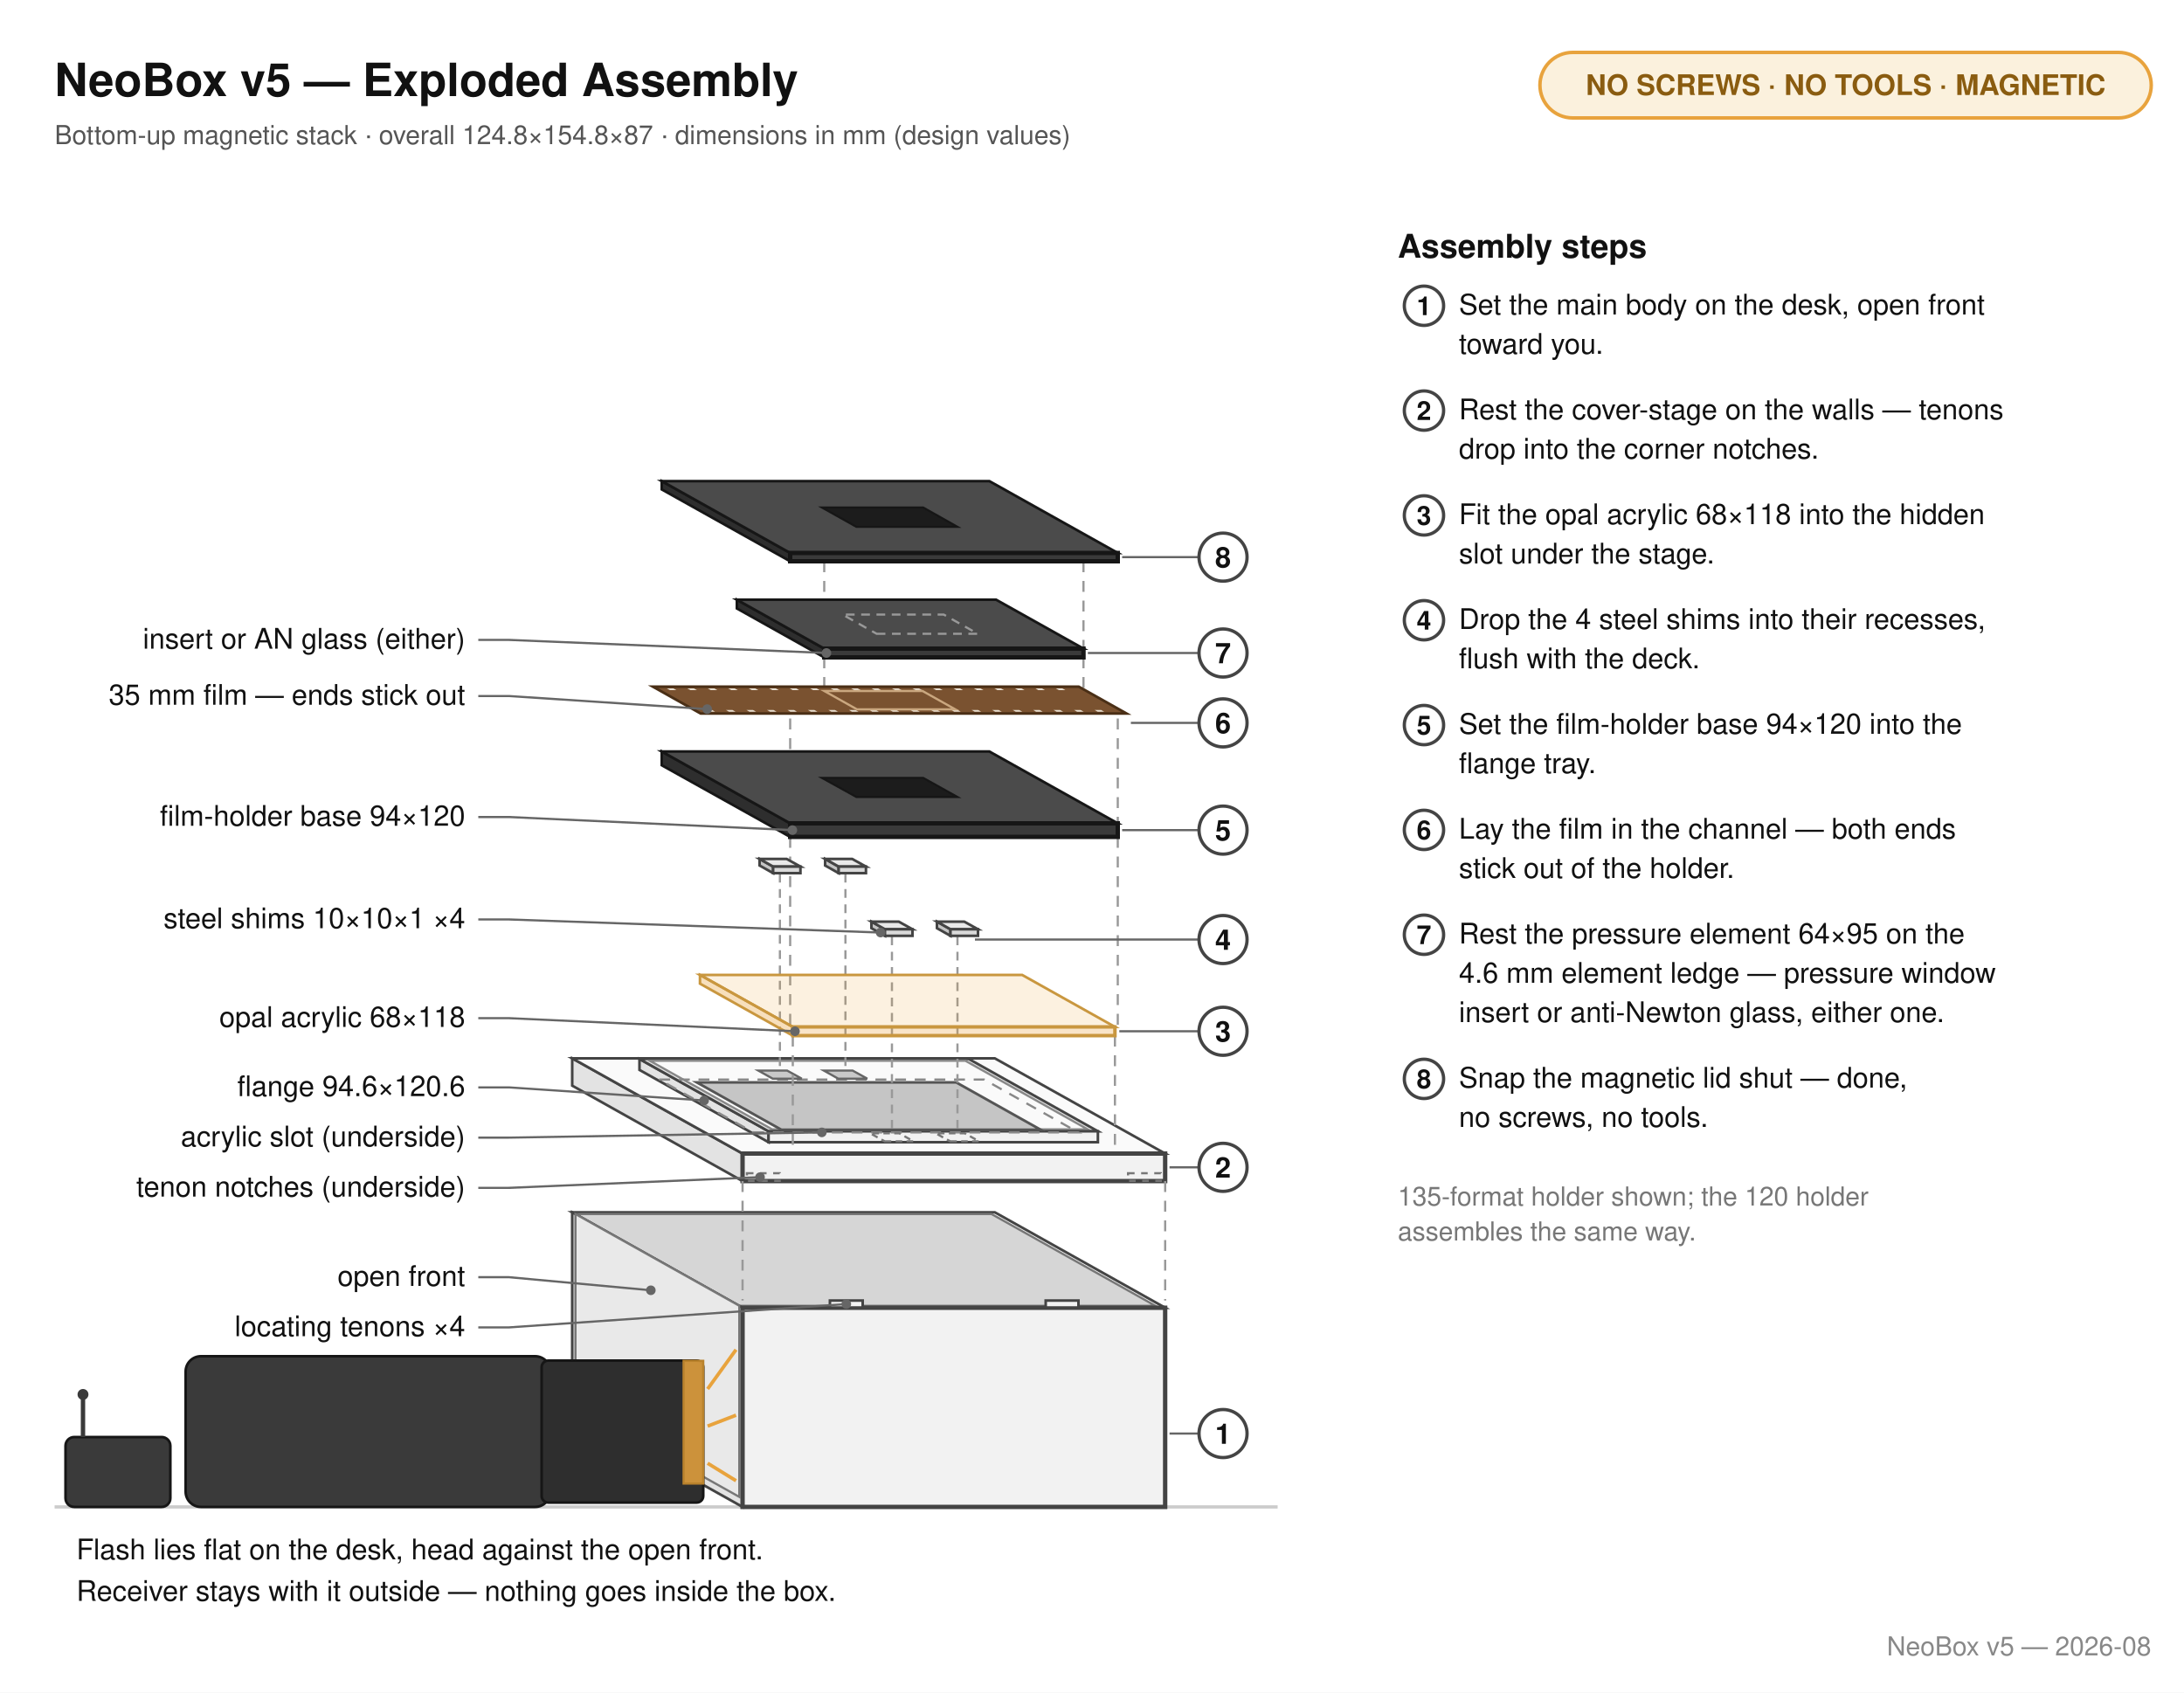
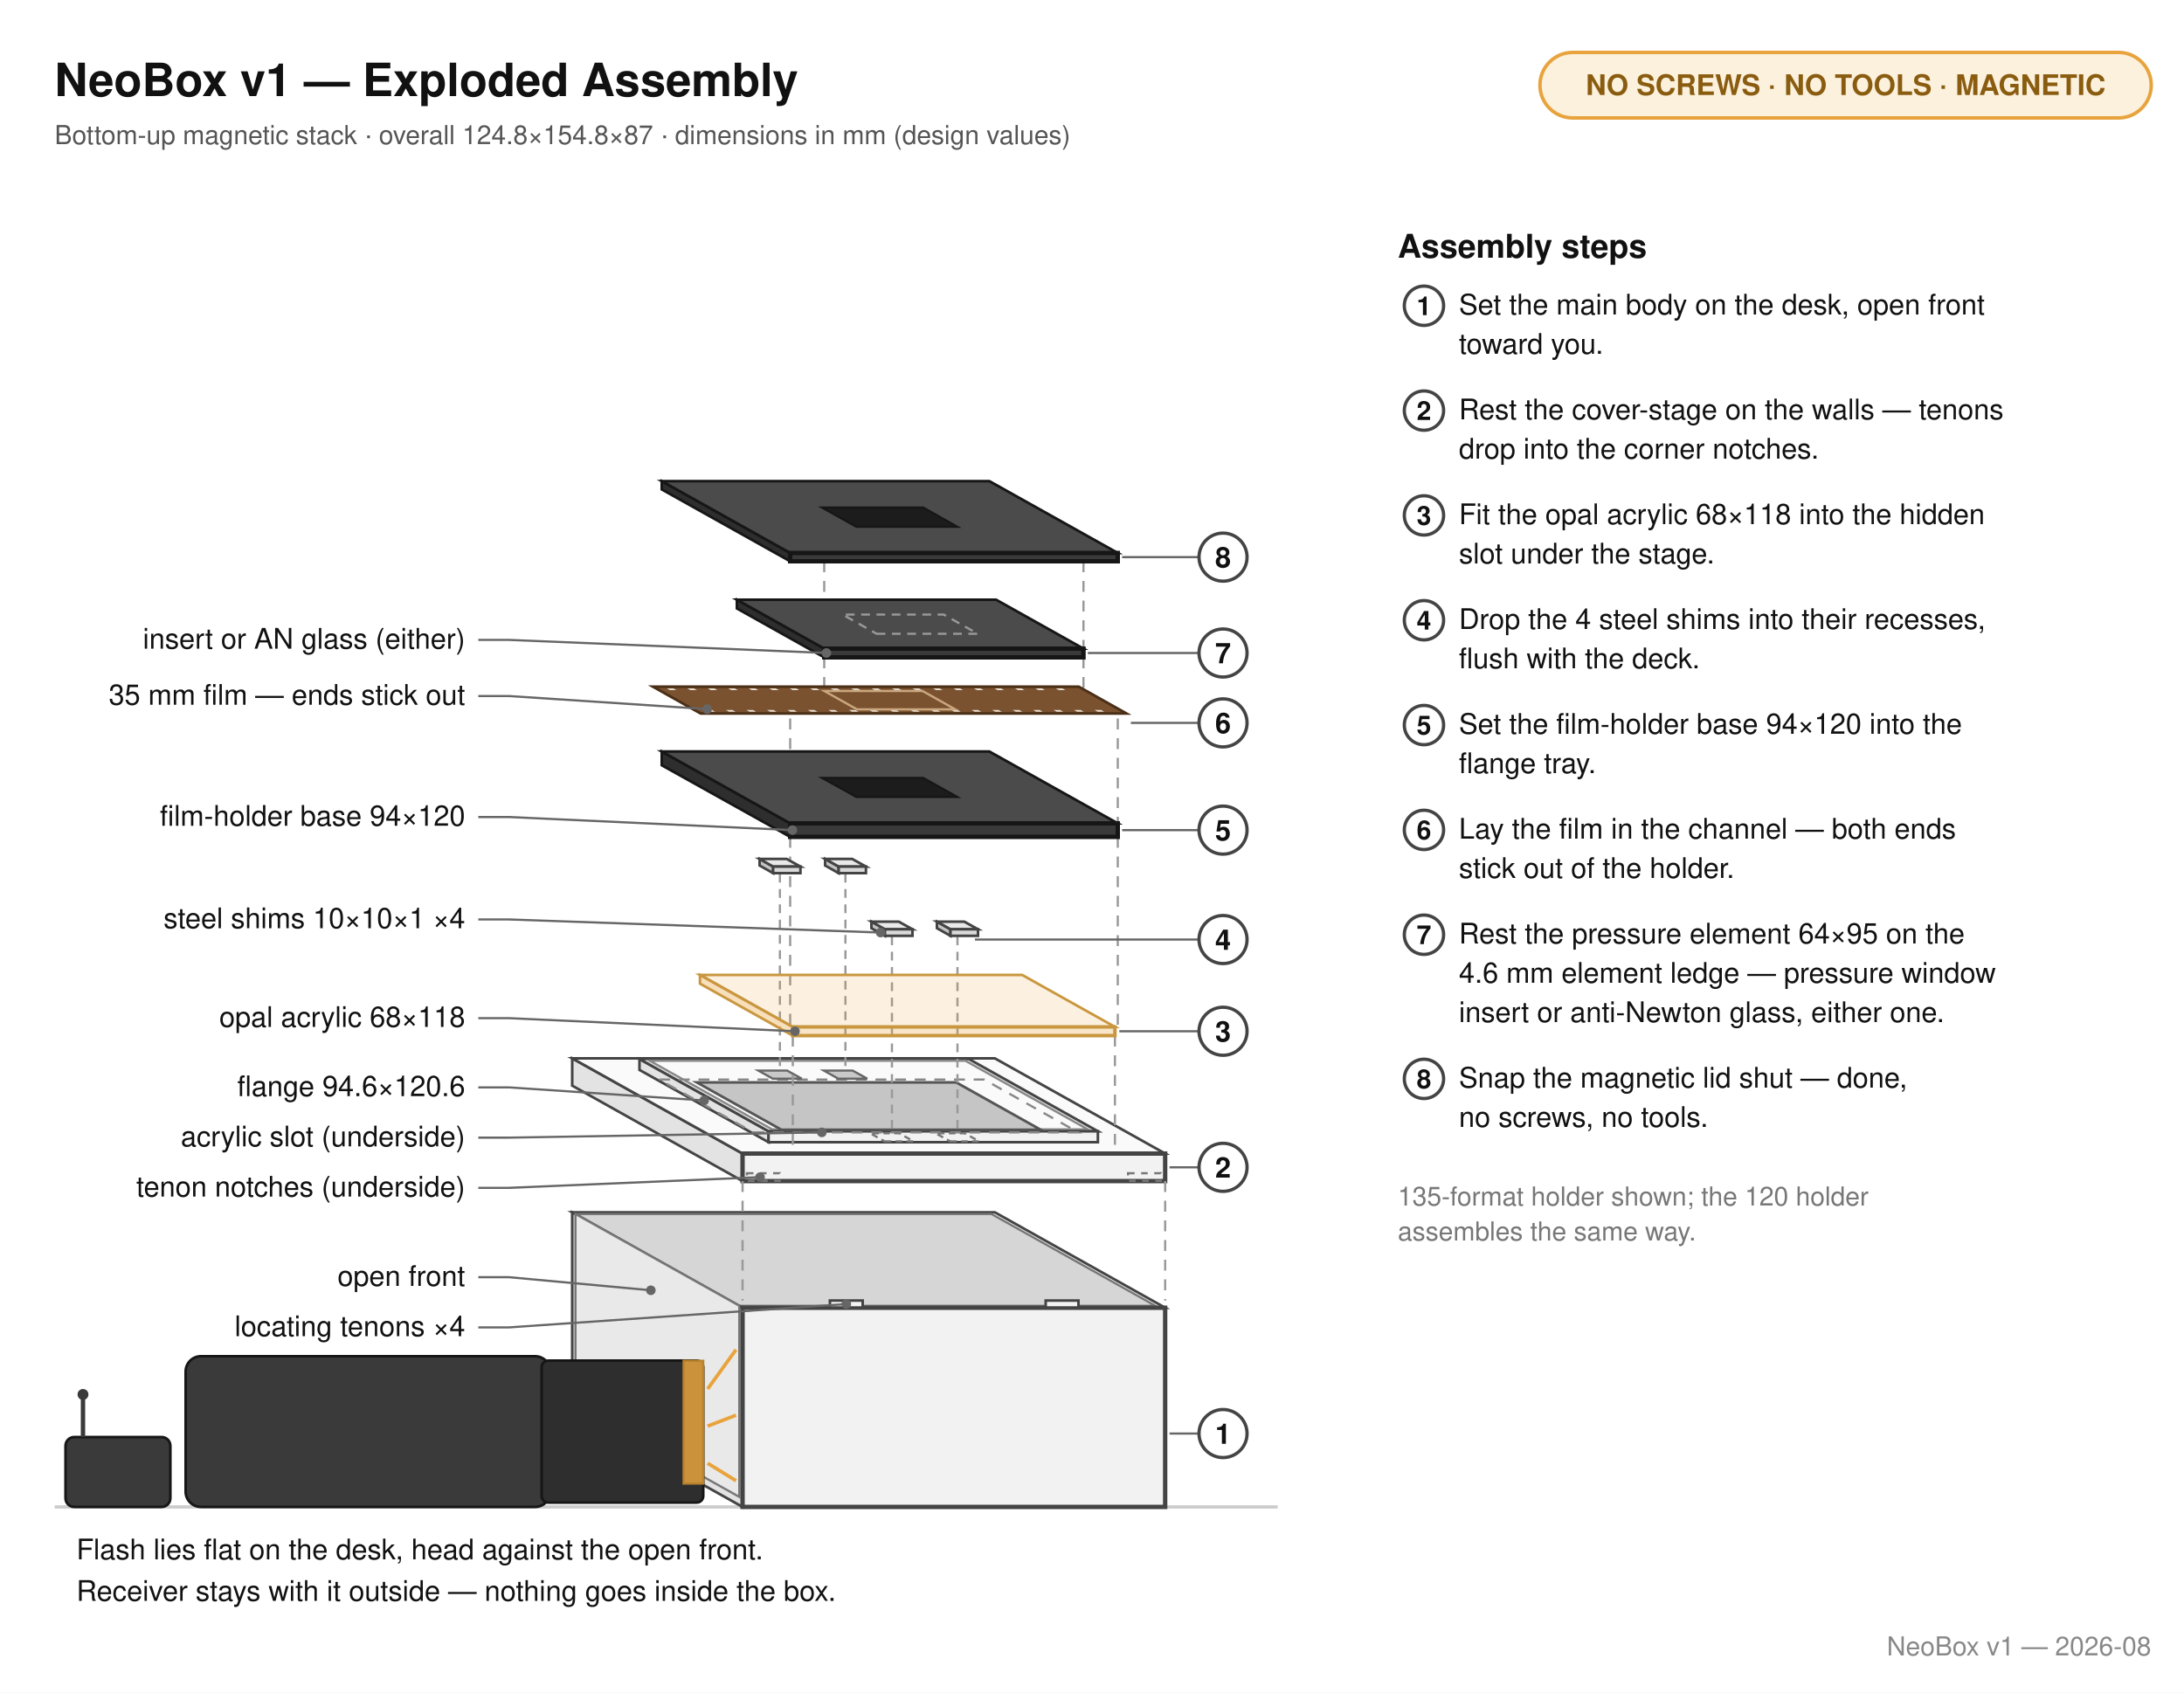
<svg xmlns="http://www.w3.org/2000/svg" width="1000" height="775" viewBox="0 0 1000 775">
  <rect x="0" y="0" width="1000" height="775" fill="#ffffff" />
  <g font-family="Helvetica, Arial, sans-serif" fill="#111">
-     <text x="25.0" y="44.0" font-size="21" font-weight="bold" fill="#111">NeoBox v5 — Exploded Assembly</text>
+     <text x="25.0" y="44.0" font-size="21" font-weight="bold" fill="#111">NeoBox v1 — Exploded Assembly</text>
    <text x="25.0" y="66.0" font-size="12" fill="#555">Bottom-up magnetic stack · overall 124.8×154.8×87 · dimensions in mm (design values)</text>
    <rect x="705.1" y="24" width="279.9" height="30" rx="15" fill="#fbf1dd" stroke="#e8a33d" stroke-width="1.6" />
    <text x="845.1" y="43.5" font-size="13" text-anchor="middle" font-weight="bold" fill="#8a5c10">NO SCREWS · NO TOOLS · MAGNETIC</text>
-     <text x="985.0" y="758.0" font-size="12" text-anchor="end" fill="#888">NeoBox v5 — 2026-08</text>
+     <text x="985.0" y="758.0" font-size="12" text-anchor="end" fill="#888">NeoBox v1 — 2026-08</text>
    <line x1="25.0" y1="690.0" x2="585.0" y2="690.0" stroke="#ccc" stroke-width="1.5" />
    <polygon points="340.0,598.8 533.5,598.8 455.5,555.1 262.0,555.1" fill="#fafafa" stroke="#444" stroke-width="1.2" />
    <polygon points="338.5,597.9 529.0,597.9 454.0,555.9 263.5,555.9" fill="#d6d6d6" stroke="#777" stroke-width="1" />
    <polygon points="340.0,690.0 340.0,598.8 262.0,555.1 262.0,646.3" fill="#e3e3e3" stroke="#444" stroke-width="1.2" />
    <polygon points="338.5,685.4 263.5,643.4 263.5,555.9 338.5,597.9" fill="#e9e9e9" stroke="#777" stroke-width="1" />
    <polygon points="340.0,690.0 533.5,690.0 533.5,598.8 340.0,598.8" fill="#f2f2f2" stroke="#444" stroke-width="2" />
    <rect x="380.0" y="595.5" width="15.0" height="3.2" fill="#f2f2f2" stroke="#444" stroke-width="1.2" />
    <rect x="478.8" y="595.5" width="15.0" height="3.2" fill="#f2f2f2" stroke="#444" stroke-width="1.2" />
    <rect x="30" y="658" width="48" height="32" rx="4" fill="#3a3a3a" stroke="#161616" stroke-width="1.2" />
    <line x1="38.0" y1="658.0" x2="38.0" y2="640.0" stroke="#3a3a3a" stroke-width="2" />
    <circle cx="38" cy="638.5" r="2.5" fill="#3a3a3a" />
    <rect x="85" y="621" width="167" height="69" rx="7" fill="#3a3a3a" stroke="#161616" stroke-width="1.2" />
    <rect x="248" y="623" width="74" height="65" rx="3" fill="#2e2e2e" stroke="#161616" stroke-width="1.2" />
    <rect x="313" y="623.1" width="9" height="56.2" fill="#e8a33d" fill-opacity="0.85" stroke="#b9822c" stroke-width="1" />
    <line x1="324.0" y1="636.0" x2="337.0" y2="618.0" stroke="#e8a33d" stroke-width="1.6" />
    <line x1="324.0" y1="653.0" x2="337.0" y2="648.0" stroke="#e8a33d" stroke-width="1.6" />
    <line x1="324.0" y1="670.0" x2="337.0" y2="678.0" stroke="#e8a33d" stroke-width="1.6" />
    <text x="35.0" y="714.0" font-size="13" fill="#111">Flash lies flat on the desk, head against the open front.</text>
    <text x="35.0" y="733.0" font-size="13" fill="#111">Receiver stays with it outside — nothing goes inside the box.</text>
    <polygon points="340.0,540.8 340.0,528.2 262.0,484.6 262.0,497.1" fill="#e3e3e3" stroke="#444" stroke-width="1.2" />
    <polygon points="340.0,528.2 533.5,528.2 455.5,484.6 262.0,484.6" fill="#fafafa" stroke="#444" stroke-width="1.2" />
    <polygon points="340.0,540.8 533.5,540.8 533.5,528.2 340.0,528.2" fill="#f2f2f2" stroke="#444" stroke-width="2" />
    <rect x="342.0" y="537.2" width="15.0" height="3.5" fill="none" stroke="#777" stroke-width="1" stroke-dasharray="3,3" />
    <rect x="516.5" y="537.2" width="15.0" height="3.5" fill="none" stroke="#777" stroke-width="1" stroke-dasharray="3,3" />
    <polygon points="351.9,523.0 292.8,489.9 292.8,484.9 351.9,518.0" fill="#e3e3e3" stroke="#444" stroke-width="1.2" />
    <polygon points="351.9,518.0 502.7,518.0 443.6,484.9 292.8,484.9" fill="#e9e9e9" stroke="#444" stroke-width="1.2" />
    <polygon points="353.5,517.1 498.0,517.1 442.0,485.7 297.5,485.7" fill="#fafafa" stroke="#888" stroke-width="1" />
    <polygon points="351.9,523.0 502.7,523.0 502.7,518.0 351.9,518.0" fill="#f2f2f2" stroke="#444" stroke-width="1.2" />
    <polygon points="344.9,518.5 493.7,518.5 450.6,494.3 301.8,494.3" fill="none" stroke="#888" stroke-width="1" stroke-dasharray="5,4" />
    <polygon points="357.8,517.3 476.5,517.3 437.8,495.6 319.0,495.6" fill="#c5c5c5" stroke="#555" stroke-width="1.2" />
    <polygon points="405.1,522.6 418.3,522.6 411.7,518.9 398.4,518.9" fill="none" stroke="#777" stroke-width="1" stroke-dasharray="3,2" />
    <polygon points="435.1,522.6 448.3,522.6 441.7,518.9 428.4,518.9" fill="none" stroke="#777" stroke-width="1" stroke-dasharray="3,2" />
    <polygon points="353.8,493.9 367.1,493.9 360.4,490.2 347.2,490.2" fill="#c9c9c9" stroke="#666" stroke-width="1" />
    <polygon points="383.8,493.9 397.1,493.9 390.4,490.2 377.2,490.2" fill="#c9c9c9" stroke="#666" stroke-width="1" />
    <line x1="340.0" y1="540.8" x2="340.0" y2="595.5" stroke="#999" stroke-width="1" stroke-dasharray="5,4" />
    <line x1="533.5" y1="540.8" x2="533.5" y2="595.5" stroke="#999" stroke-width="1" stroke-dasharray="5,4" />
    <line x1="363.0" y1="474.2" x2="363.0" y2="528.2" stroke="#999" stroke-width="1" stroke-dasharray="5,4" />
    <line x1="510.5" y1="474.2" x2="510.5" y2="528.2" stroke="#999" stroke-width="1" stroke-dasharray="5,4" />
    <line x1="361.8" y1="383.2" x2="361.8" y2="470.2" stroke="#999" stroke-width="1" stroke-dasharray="5,4" />
    <line x1="511.8" y1="383.2" x2="511.8" y2="470.2" stroke="#999" stroke-width="1" stroke-dasharray="5,4" />
    <line x1="361.8" y1="329.0" x2="361.8" y2="377.0" stroke="#999" stroke-width="1" stroke-dasharray="5,4" />
    <line x1="511.8" y1="329.0" x2="511.8" y2="377.0" stroke="#999" stroke-width="1" stroke-dasharray="5,4" />
    <line x1="377.4" y1="301.0" x2="377.4" y2="327.0" stroke="#999" stroke-width="1" stroke-dasharray="5,4" />
    <line x1="496.1" y1="301.0" x2="496.1" y2="327.0" stroke="#999" stroke-width="1" stroke-dasharray="5,4" />
    <line x1="377.4" y1="257.0" x2="377.4" y2="297.0" stroke="#999" stroke-width="1" stroke-dasharray="5,4" />
    <line x1="496.1" y1="257.0" x2="496.1" y2="297.0" stroke="#999" stroke-width="1" stroke-dasharray="5,4" />
    <line x1="408.4" y1="428.8" x2="408.4" y2="517.8" stroke="#999" stroke-width="1" stroke-dasharray="4,3" />
    <line x1="438.4" y1="428.8" x2="438.4" y2="517.8" stroke="#999" stroke-width="1" stroke-dasharray="4,3" />
    <line x1="357.1" y1="400.1" x2="357.1" y2="489.1" stroke="#999" stroke-width="1" stroke-dasharray="4,3" />
    <line x1="387.1" y1="400.1" x2="387.1" y2="489.1" stroke="#999" stroke-width="1" stroke-dasharray="4,3" />
    <polygon points="363.0,474.2 363.0,470.2 320.5,446.4 320.5,450.4" fill="#e8a33d" fill-opacity="0.34" stroke="#c9973f" stroke-width="1.2" />
    <polygon points="363.0,470.2 510.5,470.2 468.0,446.4 320.5,446.4" fill="#e8a33d" fill-opacity="0.16" stroke="#c9973f" stroke-width="1.2" />
    <polygon points="363.0,474.2 510.5,474.2 510.5,470.2 363.0,470.2" fill="#e8a33d" fill-opacity="0.28" stroke="#c9973f" stroke-width="1.6" />
    <polygon points="405.2,428.5 405.2,425.5 399.0,422.0 399.0,425.0" fill="#c4c4c4" stroke="#444" stroke-width="1.2" />
    <polygon points="405.2,425.5 417.8,425.5 411.5,422.0 399.0,422.0" fill="#e9e9e9" stroke="#444" stroke-width="1.2" />
    <polygon points="405.2,428.5 417.8,428.5 417.8,425.5 405.2,425.5" fill="#d9d9d9" stroke="#444" stroke-width="1.2" />
    <polygon points="435.2,428.5 435.2,425.5 429.0,422.0 429.0,425.0" fill="#c4c4c4" stroke="#444" stroke-width="1.2" />
    <polygon points="435.2,425.5 447.8,425.5 441.5,422.0 429.0,422.0" fill="#e9e9e9" stroke="#444" stroke-width="1.2" />
    <polygon points="435.2,428.5 447.8,428.5 447.8,425.5 435.2,425.5" fill="#d9d9d9" stroke="#444" stroke-width="1.2" />
    <polygon points="354.0,399.8 354.0,396.8 347.8,393.3 347.8,396.3" fill="#c4c4c4" stroke="#444" stroke-width="1.2" />
    <polygon points="354.0,396.8 366.5,396.8 360.2,393.3 347.8,393.3" fill="#e9e9e9" stroke="#444" stroke-width="1.2" />
    <polygon points="354.0,399.8 366.5,399.8 366.5,396.8 354.0,396.8" fill="#d9d9d9" stroke="#444" stroke-width="1.2" />
    <polygon points="384.0,399.8 384.0,396.8 377.8,393.3 377.8,396.3" fill="#c4c4c4" stroke="#444" stroke-width="1.2" />
    <polygon points="384.0,396.8 396.5,396.8 390.2,393.3 377.8,393.3" fill="#e9e9e9" stroke="#444" stroke-width="1.2" />
    <polygon points="384.0,399.8 396.5,399.8 396.5,396.8 384.0,396.8" fill="#d9d9d9" stroke="#444" stroke-width="1.2" />
    <polygon points="361.8,383.2 361.8,377.0 303.0,344.1 303.0,350.4" fill="#2e2e2e" stroke="#161616" stroke-width="1.2" />
    <polygon points="361.8,377.0 511.8,377.0 453.0,344.1 303.0,344.1" fill="#4b4b4b" stroke="#161616" stroke-width="1.2" />
    <polygon points="361.8,383.2 511.8,383.2 511.8,377.0 361.8,377.0" fill="#3a3a3a" stroke="#161616" stroke-width="2" />
    <polygon points="392.1,364.9 438.3,364.9 422.7,356.2 376.4,356.2" fill="#1c1c1c" stroke="#161616" stroke-width="1" />
    <polygon points="320.8,326.7 515.8,326.7 493.9,314.4 298.9,314.4" fill="#7a5230" stroke="#4a2f16" stroke-width="1.2" />
    <polygon points="324.4,325.9 327.4,325.9 326.1,325.1 323.1,325.1" fill="#e9e0d2" stroke="none" stroke-width="0" />
    <polygon points="306.7,316.0 309.7,316.0 308.3,315.2 305.3,315.2" fill="#e9e0d2" stroke="none" stroke-width="0" />
    <polygon points="333.8,325.9 336.8,325.9 335.4,325.1 332.4,325.1" fill="#e9e0d2" stroke="none" stroke-width="0" />
    <polygon points="316.1,316.0 319.1,316.0 317.7,315.2 314.7,315.2" fill="#e9e0d2" stroke="none" stroke-width="0" />
    <polygon points="343.2,325.9 346.2,325.9 344.8,325.1 341.8,325.1" fill="#e9e0d2" stroke="none" stroke-width="0" />
    <polygon points="325.4,316.0 328.4,316.0 327.1,315.2 324.1,315.2" fill="#e9e0d2" stroke="none" stroke-width="0" />
    <polygon points="352.6,325.9 355.6,325.9 354.2,325.1 351.2,325.1" fill="#e9e0d2" stroke="none" stroke-width="0" />
    <polygon points="334.8,316.0 337.8,316.0 336.4,315.2 333.4,315.2" fill="#e9e0d2" stroke="none" stroke-width="0" />
    <polygon points="361.9,325.9 364.9,325.9 363.6,325.1 360.6,325.1" fill="#e9e0d2" stroke="none" stroke-width="0" />
    <polygon points="344.2,316.0 347.2,316.0 345.8,315.2 342.8,315.2" fill="#e9e0d2" stroke="none" stroke-width="0" />
    <polygon points="371.3,325.9 374.3,325.9 372.9,325.1 369.9,325.1" fill="#e9e0d2" stroke="none" stroke-width="0" />
    <polygon points="353.6,316.0 356.6,316.0 355.2,315.2 352.2,315.2" fill="#e9e0d2" stroke="none" stroke-width="0" />
    <polygon points="380.7,325.9 383.7,325.9 382.3,325.1 379.3,325.1" fill="#e9e0d2" stroke="none" stroke-width="0" />
    <polygon points="362.9,316.0 365.9,316.0 364.6,315.2 361.6,315.2" fill="#e9e0d2" stroke="none" stroke-width="0" />
    <polygon points="390.1,325.9 393.1,325.9 391.7,325.1 388.7,325.1" fill="#e9e0d2" stroke="none" stroke-width="0" />
    <polygon points="372.3,316.0 375.3,316.0 373.9,315.2 370.9,315.2" fill="#e9e0d2" stroke="none" stroke-width="0" />
    <polygon points="399.4,325.9 402.4,325.9 401.1,325.1 398.1,325.1" fill="#e9e0d2" stroke="none" stroke-width="0" />
    <polygon points="381.7,316.0 384.7,316.0 383.3,315.2 380.3,315.2" fill="#e9e0d2" stroke="none" stroke-width="0" />
    <polygon points="408.8,325.9 411.8,325.9 410.4,325.1 407.4,325.1" fill="#e9e0d2" stroke="none" stroke-width="0" />
    <polygon points="391.1,316.0 394.1,316.0 392.7,315.2 389.7,315.2" fill="#e9e0d2" stroke="none" stroke-width="0" />
    <polygon points="418.2,325.9 421.2,325.9 419.8,325.1 416.8,325.1" fill="#e9e0d2" stroke="none" stroke-width="0" />
    <polygon points="400.4,316.0 403.4,316.0 402.1,315.2 399.1,315.2" fill="#e9e0d2" stroke="none" stroke-width="0" />
    <polygon points="427.6,325.9 430.6,325.9 429.2,325.1 426.2,325.1" fill="#e9e0d2" stroke="none" stroke-width="0" />
    <polygon points="409.8,316.0 412.8,316.0 411.4,315.2 408.4,315.2" fill="#e9e0d2" stroke="none" stroke-width="0" />
    <polygon points="436.9,325.9 439.9,325.9 438.6,325.1 435.6,325.1" fill="#e9e0d2" stroke="none" stroke-width="0" />
    <polygon points="419.2,316.0 422.2,316.0 420.8,315.2 417.8,315.2" fill="#e9e0d2" stroke="none" stroke-width="0" />
    <polygon points="446.3,325.9 449.3,325.9 447.9,325.1 444.9,325.1" fill="#e9e0d2" stroke="none" stroke-width="0" />
    <polygon points="428.6,316.0 431.6,316.0 430.2,315.2 427.2,315.2" fill="#e9e0d2" stroke="none" stroke-width="0" />
    <polygon points="455.7,325.9 458.7,325.9 457.3,325.1 454.3,325.1" fill="#e9e0d2" stroke="none" stroke-width="0" />
    <polygon points="437.9,316.0 440.9,316.0 439.6,315.2 436.6,315.2" fill="#e9e0d2" stroke="none" stroke-width="0" />
    <polygon points="465.1,325.9 468.1,325.9 466.7,325.1 463.7,325.1" fill="#e9e0d2" stroke="none" stroke-width="0" />
    <polygon points="447.3,316.0 450.3,316.0 448.9,315.2 445.9,315.2" fill="#e9e0d2" stroke="none" stroke-width="0" />
    <polygon points="474.4,325.9 477.4,325.9 476.1,325.1 473.1,325.1" fill="#e9e0d2" stroke="none" stroke-width="0" />
    <polygon points="456.7,316.0 459.7,316.0 458.3,315.2 455.3,315.2" fill="#e9e0d2" stroke="none" stroke-width="0" />
    <polygon points="483.8,325.9 486.8,325.9 485.4,325.1 482.4,325.1" fill="#e9e0d2" stroke="none" stroke-width="0" />
    <polygon points="466.1,316.0 469.1,316.0 467.7,315.2 464.7,315.2" fill="#e9e0d2" stroke="none" stroke-width="0" />
    <polygon points="493.2,325.9 496.2,325.9 494.8,325.1 491.8,325.1" fill="#e9e0d2" stroke="none" stroke-width="0" />
    <polygon points="475.4,316.0 478.4,316.0 477.1,315.2 474.1,315.2" fill="#e9e0d2" stroke="none" stroke-width="0" />
    <polygon points="502.6,325.9 505.6,325.9 504.2,325.1 501.2,325.1" fill="#e9e0d2" stroke="none" stroke-width="0" />
    <polygon points="484.8,316.0 487.8,316.0 486.4,315.2 483.4,315.2" fill="#e9e0d2" stroke="none" stroke-width="0" />
    <polygon points="392.4,324.8 437.4,324.8 422.4,316.4 377.4,316.4" fill="none" stroke="#caa77f" stroke-width="1" />
    <polygon points="377.4,301.0 377.4,297.0 337.4,274.6 337.4,278.6" fill="#2e2e2e" stroke="#161616" stroke-width="1.2" />
    <polygon points="377.4,297.0 496.1,297.0 456.1,274.6 337.4,274.6" fill="#4b4b4b" stroke="#161616" stroke-width="1.2" />
    <polygon points="377.4,301.0 496.1,301.0 496.1,297.0 377.4,297.0" fill="#3a3a3a" stroke="#161616" stroke-width="2" />
    <polygon points="401.4,290.2 447.7,290.2 432.1,281.4 385.8,281.4" fill="none" stroke="#999" stroke-width="1" stroke-dasharray="4,3" />
    <polygon points="361.8,257.0 361.8,253.2 303.0,220.3 303.0,224.1" fill="#2e2e2e" stroke="#161616" stroke-width="1.2" />
    <polygon points="361.8,253.2 511.8,253.2 453.0,220.3 303.0,220.3" fill="#4b4b4b" stroke="#161616" stroke-width="1.2" />
    <polygon points="361.8,257.0 511.8,257.0 511.8,253.2 361.8,253.2" fill="#3a3a3a" stroke="#161616" stroke-width="2" />
    <polygon points="392.1,241.2 438.3,241.2 422.7,232.4 376.4,232.4" fill="#1c1c1c" stroke="#161616" stroke-width="1" />
    <line x1="535.5" y1="656.4" x2="549.0" y2="656.4" stroke="#666" stroke-width="1" />
    <circle cx="560.0" cy="656.4" r="11" fill="#fff" stroke="#444" stroke-width="1.5" />
    <text x="560.0" y="661.1" font-size="13" text-anchor="middle" font-weight="bold" fill="#111">1</text>
    <line x1="535.5" y1="534.5" x2="549.0" y2="534.5" stroke="#666" stroke-width="1" />
    <circle cx="560.0" cy="534.5" r="11" fill="#fff" stroke="#444" stroke-width="1.5" />
    <text x="560.0" y="539.2" font-size="13" text-anchor="middle" font-weight="bold" fill="#111">2</text>
    <line x1="512.5" y1="472.2" x2="549.0" y2="472.2" stroke="#666" stroke-width="1" />
    <circle cx="560.0" cy="472.2" r="11" fill="#fff" stroke="#444" stroke-width="1.5" />
    <text x="560.0" y="476.9" font-size="13" text-anchor="middle" font-weight="bold" fill="#111">3</text>
    <line x1="446.4" y1="430.2" x2="549.0" y2="430.2" stroke="#666" stroke-width="1" />
    <circle cx="560.0" cy="430.2" r="11" fill="#fff" stroke="#444" stroke-width="1.5" />
    <text x="560.0" y="434.9" font-size="13" text-anchor="middle" font-weight="bold" fill="#111">4</text>
    <line x1="513.8" y1="380.1" x2="549.0" y2="380.1" stroke="#666" stroke-width="1" />
    <circle cx="560.0" cy="380.1" r="11" fill="#fff" stroke="#444" stroke-width="1.5" />
    <text x="560.0" y="384.8" font-size="13" text-anchor="middle" font-weight="bold" fill="#111">5</text>
    <line x1="517.8" y1="331.0" x2="549.0" y2="331.0" stroke="#666" stroke-width="1" />
    <circle cx="560.0" cy="331.0" r="11" fill="#fff" stroke="#444" stroke-width="1.5" />
    <text x="560.0" y="335.7" font-size="13" text-anchor="middle" font-weight="bold" fill="#111">6</text>
    <line x1="498.1" y1="299.0" x2="549.0" y2="299.0" stroke="#666" stroke-width="1" />
    <circle cx="560.0" cy="299.0" r="11" fill="#fff" stroke="#444" stroke-width="1.5" />
    <text x="560.0" y="303.7" font-size="13" text-anchor="middle" font-weight="bold" fill="#111">7</text>
    <line x1="513.8" y1="255.1" x2="549.0" y2="255.1" stroke="#666" stroke-width="1" />
    <circle cx="560.0" cy="255.1" r="11" fill="#fff" stroke="#444" stroke-width="1.5" />
    <text x="560.0" y="259.8" font-size="13" text-anchor="middle" font-weight="bold" fill="#111">8</text>
    <text x="213.0" y="297.0" font-size="13" text-anchor="end" fill="#111">insert or AN glass (either)</text>
    <polyline points="219.0,293.0 233.0,293.0 378.4,299.0" fill="none" stroke="#666" stroke-width="1" />
    <circle cx="378.4" cy="299.0" r="2.2" fill="#666" />
    <text x="213.0" y="322.7" font-size="13" text-anchor="end" fill="#111">35 mm film — ends stick out</text>
    <polyline points="219.0,318.7 233.0,318.7 323.8,324.7" fill="none" stroke="#666" stroke-width="1" />
    <circle cx="323.8" cy="324.7" r="2.2" fill="#666" />
    <text x="213.0" y="378.1" font-size="13" text-anchor="end" fill="#111">film-holder base 94×120</text>
    <polyline points="219.0,374.1 233.0,374.1 362.8,380.1" fill="none" stroke="#666" stroke-width="1" />
    <circle cx="362.8" cy="380.1" r="2.2" fill="#666" />
    <text x="213.0" y="425.0" font-size="13" text-anchor="end" fill="#111">steel shims 10×10×1 ×4</text>
    <polyline points="219.0,421.0 233.0,421.0 403.2,427.0" fill="none" stroke="#666" stroke-width="1" />
    <circle cx="403.2" cy="427.0" r="2.2" fill="#666" />
    <text x="213.0" y="470.2" font-size="13" text-anchor="end" fill="#111">opal acrylic 68×118</text>
    <polyline points="219.0,466.2 233.0,466.2 364.0,472.2" fill="none" stroke="#666" stroke-width="1" />
    <circle cx="364.0" cy="472.2" r="2.2" fill="#666" />
    <text x="213.0" y="501.9" font-size="13" text-anchor="end" fill="#111">flange 94.6×120.6</text>
    <polyline points="219.0,497.9 233.0,497.9 322.4,503.9" fill="none" stroke="#666" stroke-width="1" />
    <circle cx="322.4" cy="503.9" r="2.2" fill="#666" />
    <text x="213.0" y="524.9" font-size="13" text-anchor="end" fill="#111">acrylic slot (underside)</text>
    <polyline points="219.0,520.9 233.0,520.9 376.3,518.5" fill="none" stroke="#666" stroke-width="1" />
    <circle cx="376.3" cy="518.5" r="2.2" fill="#666" />
    <text x="213.0" y="547.9" font-size="13" text-anchor="end" fill="#111">tenon notches (underside)</text>
    <polyline points="219.0,543.9 233.0,543.9 348.0,539.0" fill="none" stroke="#666" stroke-width="1" />
    <circle cx="348.0" cy="539.0" r="2.2" fill="#666" />
    <text x="213.0" y="588.8" font-size="13" text-anchor="end" fill="#111">open front</text>
    <polyline points="219.0,584.8 233.0,584.8 298.0,590.8" fill="none" stroke="#666" stroke-width="1" />
    <circle cx="298.0" cy="590.8" r="2.2" fill="#666" />
    <text x="213.0" y="611.8" font-size="13" text-anchor="end" fill="#111">locating tenons ×4</text>
    <polyline points="219.0,607.8 233.0,607.8 387.5,597.1" fill="none" stroke="#666" stroke-width="1" />
    <circle cx="387.5" cy="597.1" r="2.2" fill="#666" />
    <text x="640.0" y="118.0" font-size="15" font-weight="bold" fill="#111">Assembly steps</text>
    <circle cx="652.0" cy="140.0" r="9" fill="#fff" stroke="#444" stroke-width="1.5" />
    <text x="652.0" y="144.3" font-size="12" text-anchor="middle" font-weight="bold" fill="#111">1</text>
    <text x="668.0" y="144.0" font-size="13" fill="#111">Set the main body on the desk, open front</text>
    <text x="668.0" y="162.0" font-size="13" fill="#111">toward you.</text>
    <circle cx="652.0" cy="188.0" r="9" fill="#fff" stroke="#444" stroke-width="1.5" />
    <text x="652.0" y="192.3" font-size="12" text-anchor="middle" font-weight="bold" fill="#111">2</text>
    <text x="668.0" y="192.0" font-size="13" fill="#111">Rest the cover-stage on the walls — tenons</text>
    <text x="668.0" y="210.0" font-size="13" fill="#111">drop into the corner notches.</text>
    <circle cx="652.0" cy="236.0" r="9" fill="#fff" stroke="#444" stroke-width="1.5" />
    <text x="652.0" y="240.3" font-size="12" text-anchor="middle" font-weight="bold" fill="#111">3</text>
    <text x="668.0" y="240.0" font-size="13" fill="#111">Fit the opal acrylic 68×118 into the hidden</text>
    <text x="668.0" y="258.0" font-size="13" fill="#111">slot under the stage.</text>
    <circle cx="652.0" cy="284.0" r="9" fill="#fff" stroke="#444" stroke-width="1.5" />
    <text x="652.0" y="288.3" font-size="12" text-anchor="middle" font-weight="bold" fill="#111">4</text>
    <text x="668.0" y="288.0" font-size="13" fill="#111">Drop the 4 steel shims into their recesses,</text>
    <text x="668.0" y="306.0" font-size="13" fill="#111">flush with the deck.</text>
    <circle cx="652.0" cy="332.0" r="9" fill="#fff" stroke="#444" stroke-width="1.5" />
    <text x="652.0" y="336.3" font-size="12" text-anchor="middle" font-weight="bold" fill="#111">5</text>
    <text x="668.0" y="336.0" font-size="13" fill="#111">Set the film-holder base 94×120 into the</text>
    <text x="668.0" y="354.0" font-size="13" fill="#111">flange tray.</text>
    <circle cx="652.0" cy="380.0" r="9" fill="#fff" stroke="#444" stroke-width="1.5" />
    <text x="652.0" y="384.3" font-size="12" text-anchor="middle" font-weight="bold" fill="#111">6</text>
    <text x="668.0" y="384.0" font-size="13" fill="#111">Lay the film in the channel — both ends</text>
    <text x="668.0" y="402.0" font-size="13" fill="#111">stick out of the holder.</text>
    <circle cx="652.0" cy="428.0" r="9" fill="#fff" stroke="#444" stroke-width="1.5" />
    <text x="652.0" y="432.3" font-size="12" text-anchor="middle" font-weight="bold" fill="#111">7</text>
    <text x="668.0" y="432.0" font-size="13" fill="#111">Rest the pressure element 64×95 on the</text>
    <text x="668.0" y="450.0" font-size="13" fill="#111">4.6 mm element ledge — pressure window</text>
    <text x="668.0" y="468.0" font-size="13" fill="#111">insert or anti-Newton glass, either one.</text>
    <circle cx="652.0" cy="494.0" r="9" fill="#fff" stroke="#444" stroke-width="1.5" />
    <text x="652.0" y="498.3" font-size="12" text-anchor="middle" font-weight="bold" fill="#111">8</text>
    <text x="668.0" y="498.0" font-size="13" fill="#111">Snap the magnetic lid shut — done,</text>
    <text x="668.0" y="516.0" font-size="13" fill="#111">no screws, no tools.</text>
    <text x="640.0" y="552.0" font-size="12" fill="#777">135-format holder shown; the 120 holder</text>
    <text x="640.0" y="568.0" font-size="12" fill="#777">assembles the same way.</text>
  </g>
</svg>
